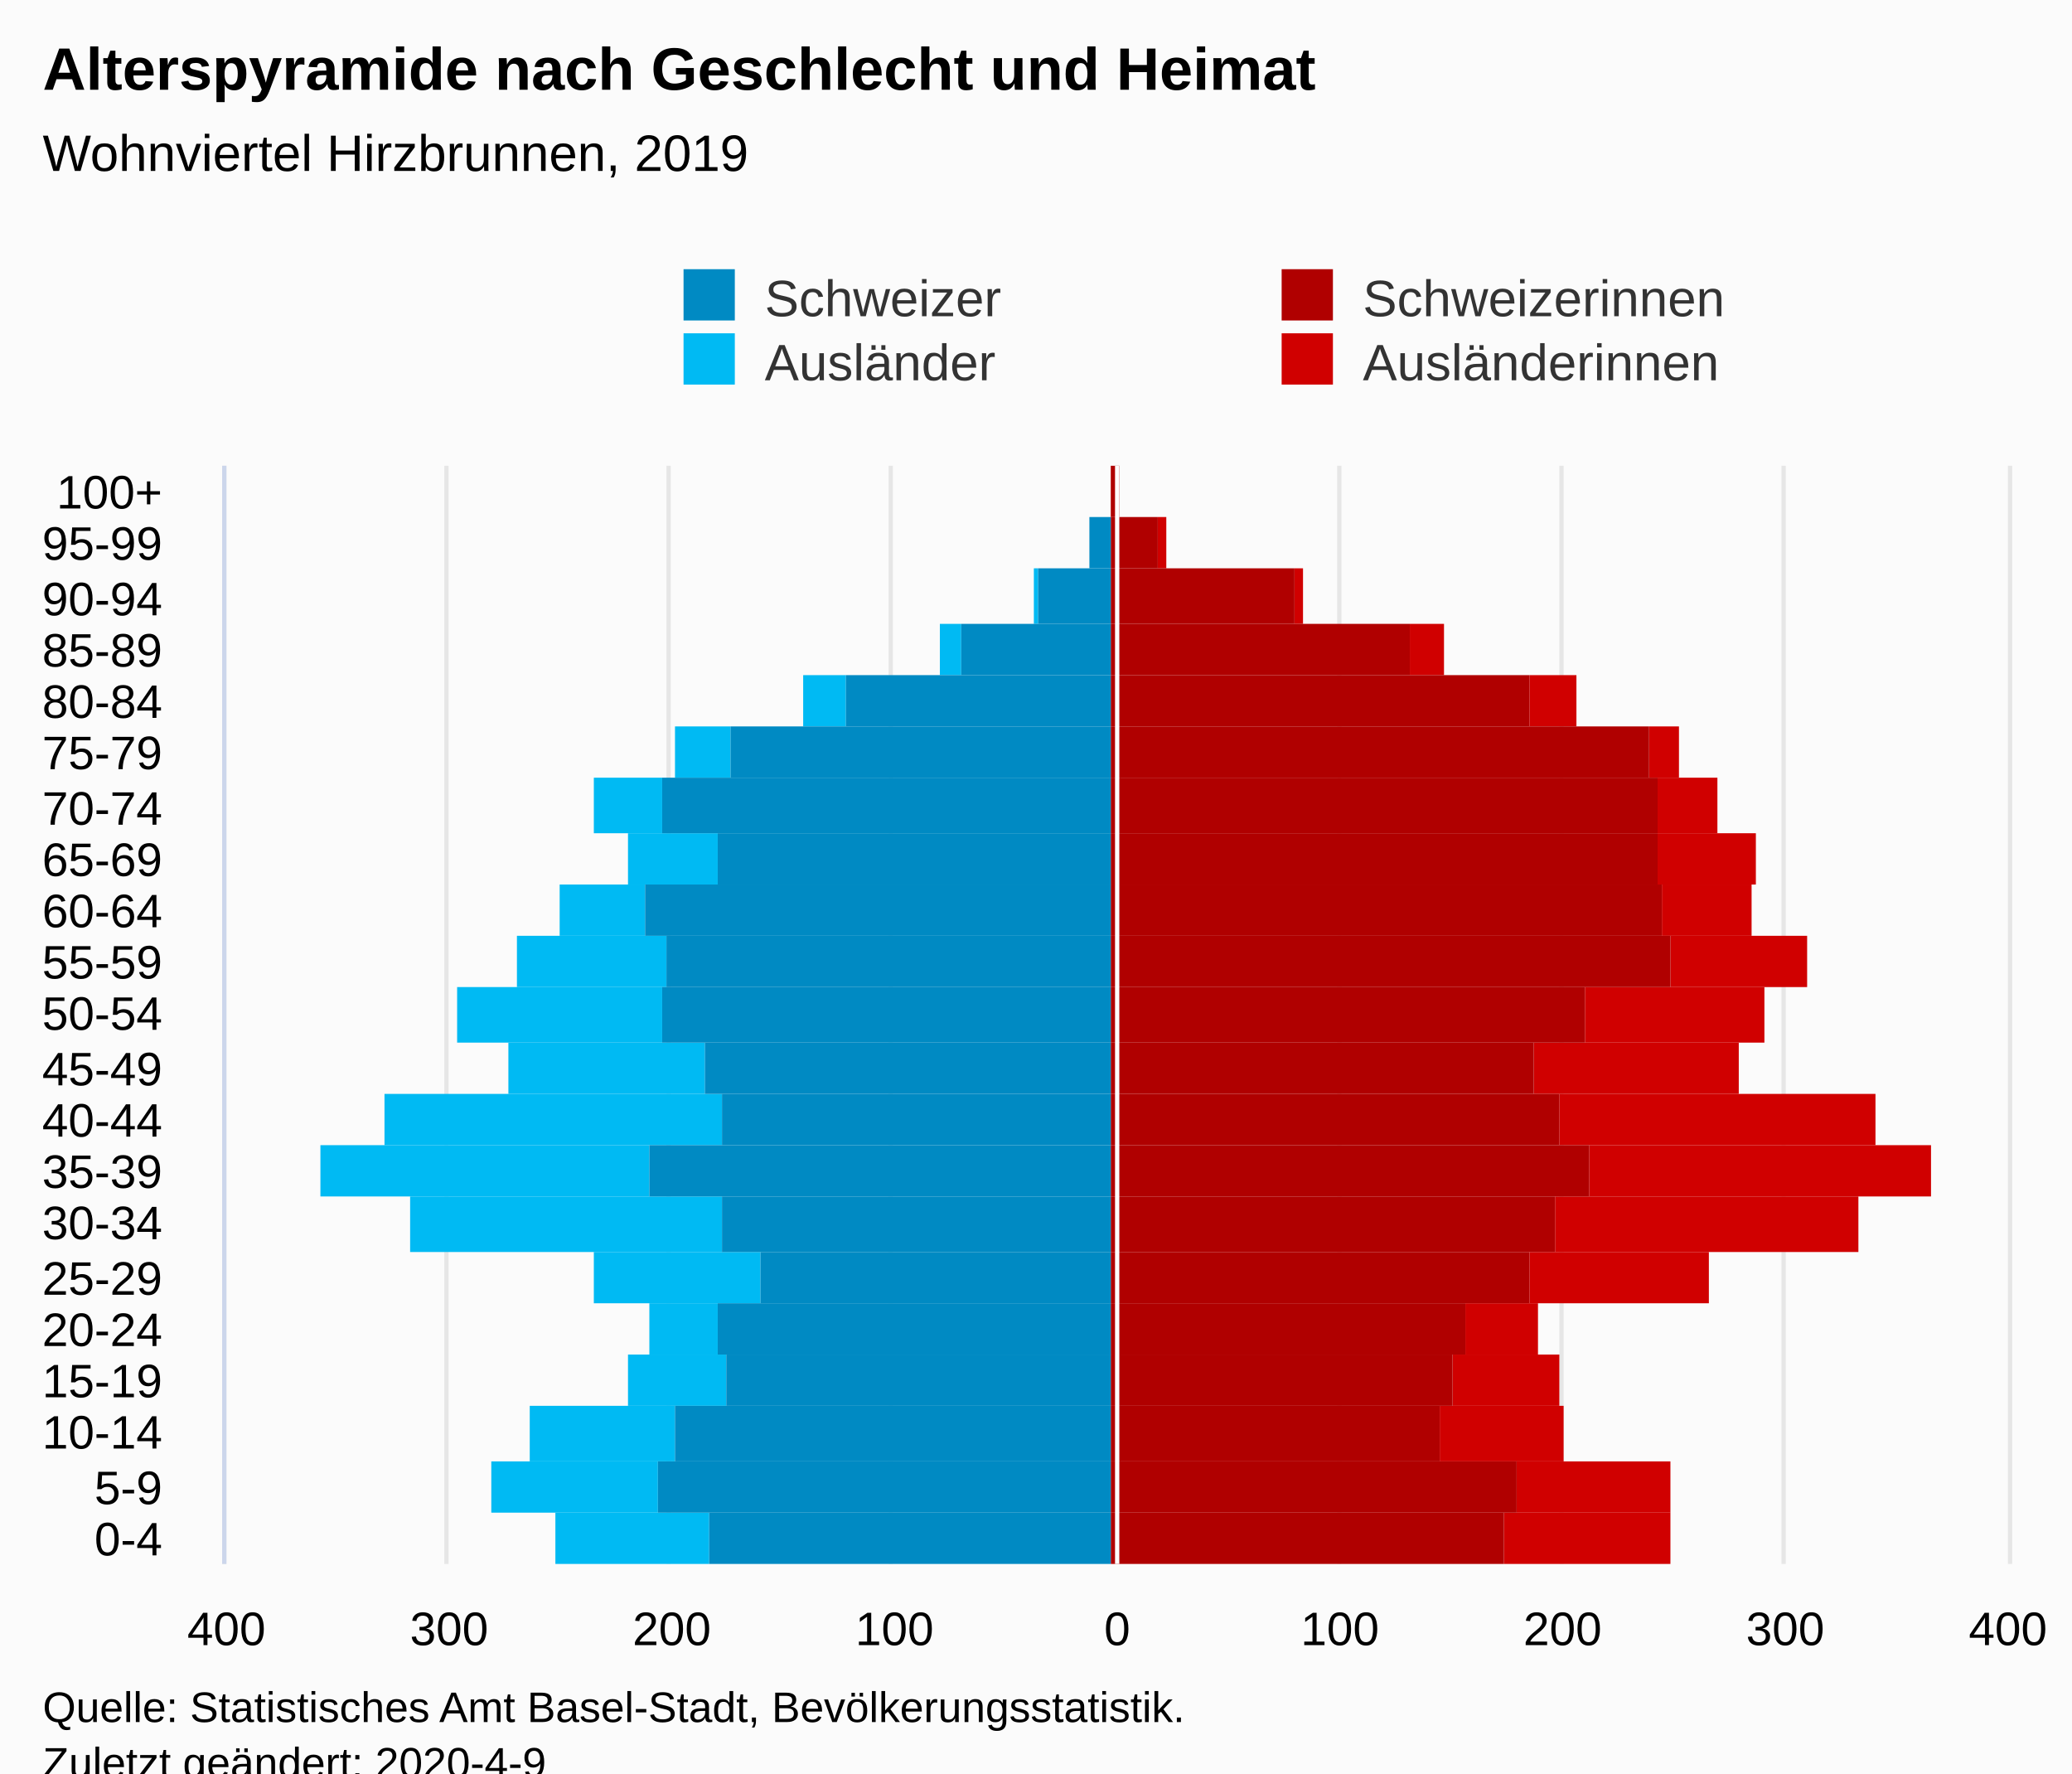
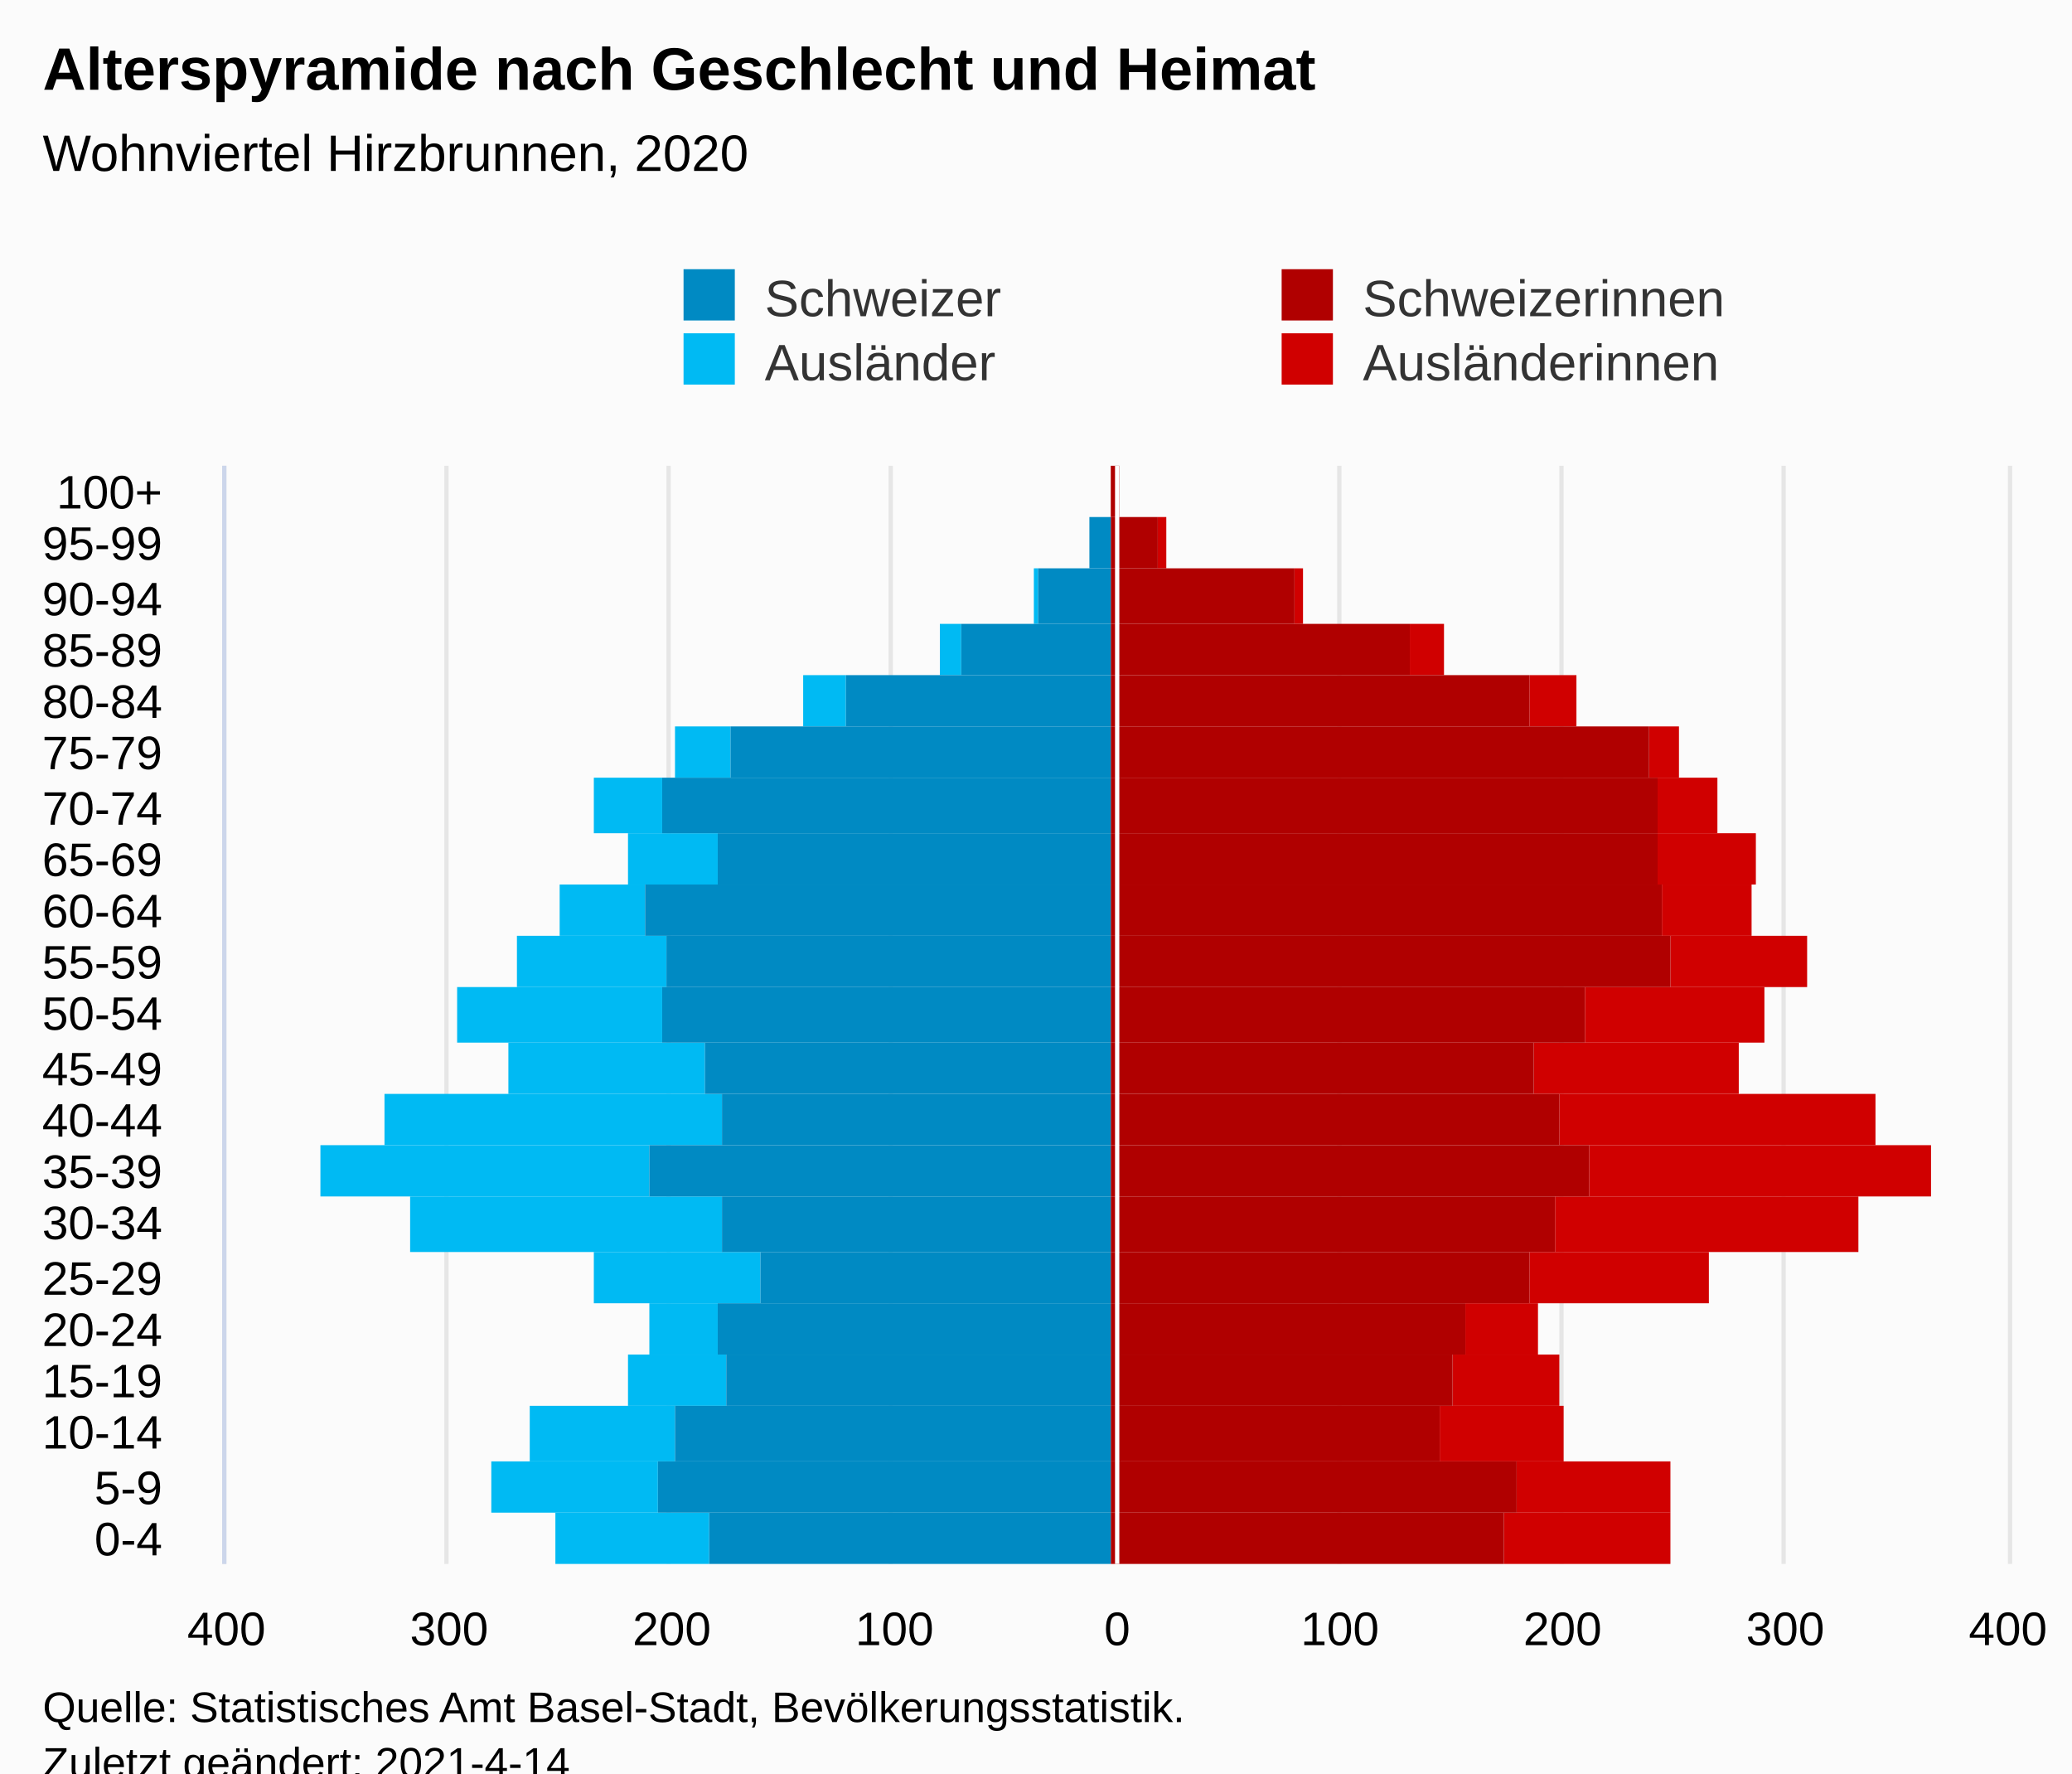
<svg xmlns="http://www.w3.org/2000/svg" version="1.1" class="highcharts-root" style="font-family:Arial;font-size:12px;" viewBox="0 0 485 415">
  <defs>
-     <clipPath id="highcharts-tua5lai-113-">
+     <clipPath id="highcharts-dm61aat-113-">
      <rect x="0" y="0" width="257" height="417" fill="none" />
    </clipPath>
-     <clipPath id="highcharts-tua5lai-135-">
+     <clipPath id="highcharts-dm61aat-135-">
      <rect x="0" y="0" width="257" height="417" fill="none" />
    </clipPath>
-     <clipPath id="highcharts-tua5lai-220-">
+     <clipPath id="highcharts-dm61aat-220-">
      <rect x="53" y="109" width="417" height="257" fill="none" />
    </clipPath>
  </defs>
  <rect fill="#fbfbfb" class="highcharts-background" x="0" y="0" width="485" height="428" rx="0" ry="0" />
  <rect fill="none" class="highcharts-plot-background" x="53" y="109" width="417" height="257" />
  <g class="highcharts-pane-group" data-z-index="0" />
  <g class="highcharts-grid highcharts-xaxis-grid" data-z-index="1">
    <path fill="none" data-z-index="1" class="highcharts-grid-line" d="M 53 354.5 L 470 354.5" opacity="1" />
    <path fill="none" data-z-index="1" class="highcharts-grid-line" d="M 53 342.5 L 470 342.5" opacity="1" />
    <path fill="none" data-z-index="1" class="highcharts-grid-line" d="M 53 329.5 L 470 329.5" opacity="1" />
    <path fill="none" data-z-index="1" class="highcharts-grid-line" d="M 53 317.5 L 470 317.5" opacity="1" />
    <path fill="none" data-z-index="1" class="highcharts-grid-line" d="M 53 305.5 L 470 305.5" opacity="1" />
    <path fill="none" data-z-index="1" class="highcharts-grid-line" d="M 53 293.5 L 470 293.5" opacity="1" />
    <path fill="none" data-z-index="1" class="highcharts-grid-line" d="M 53 280.5 L 470 280.5" opacity="1" />
    <path fill="none" data-z-index="1" class="highcharts-grid-line" d="M 53 268.5 L 470 268.5" opacity="1" />
    <path fill="none" data-z-index="1" class="highcharts-grid-line" d="M 53 256.5 L 470 256.5" opacity="1" />
    <path fill="none" data-z-index="1" class="highcharts-grid-line" d="M 53 244.5 L 470 244.5" opacity="1" />
    <path fill="none" data-z-index="1" class="highcharts-grid-line" d="M 53 231.5 L 470 231.5" opacity="1" />
    <path fill="none" data-z-index="1" class="highcharts-grid-line" d="M 53 219.5 L 470 219.5" opacity="1" />
    <path fill="none" data-z-index="1" class="highcharts-grid-line" d="M 53 207.5 L 470 207.5" opacity="1" />
    <path fill="none" data-z-index="1" class="highcharts-grid-line" d="M 53 195.5 L 470 195.5" opacity="1" />
    <path fill="none" data-z-index="1" class="highcharts-grid-line" d="M 53 182.5 L 470 182.5" opacity="1" />
    <path fill="none" data-z-index="1" class="highcharts-grid-line" d="M 53 170.5 L 470 170.5" opacity="1" />
    <path fill="none" data-z-index="1" class="highcharts-grid-line" d="M 53 158.5 L 470 158.5" opacity="1" />
    <path fill="none" data-z-index="1" class="highcharts-grid-line" d="M 53 146.5 L 470 146.5" opacity="1" />
    <path fill="none" data-z-index="1" class="highcharts-grid-line" d="M 53 133.5 L 470 133.5" opacity="1" />
    <path fill="none" data-z-index="1" class="highcharts-grid-line" d="M 53 121.5 L 470 121.5" opacity="1" />
    <path fill="none" data-z-index="1" class="highcharts-grid-line" d="M 53 109.5 L 470 109.5" opacity="1" />
    <path fill="none" data-z-index="1" class="highcharts-grid-line" d="M 53 366.5 L 470 366.5" opacity="1" />
  </g>
  <g class="highcharts-grid highcharts-yaxis-grid" data-z-index="1">
    <path fill="none" stroke="#e6e6e6" stroke-width="1" data-z-index="1" class="highcharts-grid-line" d="M 261.5 109 L 261.5 366" opacity="1" />
    <path fill="none" stroke="#e6e6e6" stroke-width="1" data-z-index="1" class="highcharts-grid-line" d="M 313.5 109 L 313.5 366" opacity="1" />
    <path fill="none" stroke="#e6e6e6" stroke-width="1" data-z-index="1" class="highcharts-grid-line" d="M 365.5 109 L 365.5 366" opacity="1" />
    <path fill="none" stroke="#e6e6e6" stroke-width="1" data-z-index="1" class="highcharts-grid-line" d="M 417.5 109 L 417.5 366" opacity="1" />
    <path fill="none" stroke="#e6e6e6" stroke-width="1" data-z-index="1" class="highcharts-grid-line" d="M 470.5 109 L 470.5 366" opacity="1" />
    <path fill="none" stroke="#e6e6e6" stroke-width="1" data-z-index="1" class="highcharts-grid-line" d="M 52.5 109 L 52.5 366" opacity="1" />
    <path fill="none" stroke="#e6e6e6" stroke-width="1" data-z-index="1" class="highcharts-grid-line" d="M 104.5 109 L 104.5 366" opacity="1" />
    <path fill="none" stroke="#e6e6e6" stroke-width="1" data-z-index="1" class="highcharts-grid-line" d="M 156.5 109 L 156.5 366" opacity="1" />
    <path fill="none" stroke="#e6e6e6" stroke-width="1" data-z-index="1" class="highcharts-grid-line" d="M 208.5 109 L 208.5 366" opacity="1" />
  </g>
  <rect fill="none" class="highcharts-plot-border" data-z-index="1" x="53" y="109" width="417" height="257" />
  <g class="highcharts-axis highcharts-xaxis" data-z-index="2">
    <path fill="none" class="highcharts-axis-line" stroke="#ccd6eb" stroke-width="1" data-z-index="7" d="M 52.5 109 L 52.5 366" />
  </g>
  <g class="highcharts-axis highcharts-yaxis" data-z-index="2">
    <path fill="none" class="highcharts-axis-line" data-z-index="7" d="M 53 366 L 470 366" />
  </g>
  <g class="highcharts-series-group" data-z-index="3">
-     <g class="highcharts-series highcharts-series-0 highcharts-bar-series" data-z-index="0.1" opacity="1" transform="translate(470,366) rotate(90) scale(-1,1) scale(1 1)" clip-path="url(#highcharts-tua5lai-135-)" width="417" height="257">
+     <g class="highcharts-series highcharts-series-0 highcharts-bar-series" data-z-index="0.1" opacity="1" transform="translate(470,366) rotate(90) scale(-1,1) scale(1 1)" clip-path="url(#highcharts-dm61aat-135-)" width="417" height="257">
      <rect x="0" y="79" width="12" height="39" fill="#d00000" opacity="1" class="highcharts-point" />
      <rect x="12" y="79" width="12" height="36" fill="#d00000" opacity="1" class="highcharts-point" />
      <rect x="24" y="104" width="13" height="29" fill="#d00000" opacity="1" class="highcharts-point" />
      <rect x="37" y="105" width="12" height="25" fill="#d00000" opacity="1" class="highcharts-point" />
      <rect x="49" y="110" width="12" height="17" fill="#d00000" opacity="1" class="highcharts-point" />
      <rect x="61" y="70" width="12" height="42" fill="#d00000" opacity="1" class="highcharts-point" />
      <rect x="73" y="35" width="13" height="71" fill="#d00000" opacity="1" class="highcharts-point" />
      <rect x="86" y="18" width="12" height="80" fill="#d00000" opacity="1" class="highcharts-point" />
      <rect x="98" y="31" width="12" height="74" fill="#d00000" opacity="1" class="highcharts-point" />
      <rect x="110" y="63" width="12" height="48" fill="#d00000" opacity="1" class="highcharts-point" />
      <rect x="122" y="57" width="13" height="42" fill="#d00000" opacity="1" class="highcharts-point" />
      <rect x="135" y="47" width="12" height="32" fill="#d00000" opacity="1" class="highcharts-point" />
      <rect x="147" y="60" width="12" height="21" fill="#d00000" opacity="1" class="highcharts-point" />
      <rect x="159" y="59" width="12" height="23" fill="#d00000" opacity="1" class="highcharts-point" />
      <rect x="171" y="68" width="13" height="14" fill="#d00000" opacity="1" class="highcharts-point" />
      <rect x="184" y="77" width="12" height="7" fill="#d00000" opacity="1" class="highcharts-point" />
      <rect x="196" y="101" width="12" height="11" fill="#d00000" opacity="1" class="highcharts-point" />
      <rect x="208" y="132" width="12" height="8" fill="#d00000" opacity="1" class="highcharts-point" />
      <rect x="220" y="165" width="13" height="2" fill="#d00000" opacity="1" class="highcharts-point" />
      <rect x="233" y="197" width="12" height="2" fill="#d00000" opacity="1" class="highcharts-point" />
      <rect x="245" y="208" width="12" height="0" fill="#d00000" opacity="1" class="highcharts-point" />
    </g>
    <g class="highcharts-markers highcharts-series-0 highcharts-bar-series" data-z-index="0.1" opacity="1" transform="translate(470,366) rotate(90) scale(-1,1) scale(1 1)" clip-path="none" />
-     <g class="highcharts-series highcharts-series-1 highcharts-bar-series" data-z-index="0.1" opacity="1" transform="translate(470,366) rotate(90) scale(-1,1) scale(1 1)" clip-path="url(#highcharts-tua5lai-135-)" width="417" height="257">
+     <g class="highcharts-series highcharts-series-1 highcharts-bar-series" data-z-index="0.1" opacity="1" transform="translate(470,366) rotate(90) scale(-1,1) scale(1 1)" clip-path="url(#highcharts-dm61aat-135-)" width="417" height="257">
      <rect x="0" y="304" width="12" height="36" fill="#00bAf3" opacity="1" class="highcharts-point highcharts-negative" />
      <rect x="12" y="316" width="12" height="39" fill="#00bAf3" opacity="1" class="highcharts-point highcharts-negative" />
      <rect x="24" y="312" width="13" height="34" fill="#00bAf3" opacity="1" class="highcharts-point highcharts-negative" />
      <rect x="37" y="300" width="12" height="23" fill="#00bAf3" opacity="1" class="highcharts-point highcharts-negative" />
      <rect x="49" y="302" width="12" height="16" fill="#00bAf3" opacity="1" class="highcharts-point highcharts-negative" />
      <rect x="61" y="292" width="12" height="39" fill="#00bAf3" opacity="1" class="highcharts-point highcharts-negative" />
      <rect x="73" y="301" width="13" height="73" fill="#00bAf3" opacity="1" class="highcharts-point highcharts-negative" />
      <rect x="86" y="318" width="12" height="77" fill="#00bAf3" opacity="1" class="highcharts-point highcharts-negative" />
      <rect x="98" y="301" width="12" height="79" fill="#00bAf3" opacity="1" class="highcharts-point highcharts-negative" />
      <rect x="110" y="305" width="12" height="46" fill="#00bAf3" opacity="1" class="highcharts-point highcharts-negative" />
      <rect x="122" y="315" width="13" height="48" fill="#00bAf3" opacity="1" class="highcharts-point highcharts-negative" />
      <rect x="135" y="314" width="12" height="35" fill="#00bAf3" opacity="1" class="highcharts-point highcharts-negative" />
      <rect x="147" y="319" width="12" height="20" fill="#00bAf3" opacity="1" class="highcharts-point highcharts-negative" />
      <rect x="159" y="302" width="12" height="21" fill="#00bAf3" opacity="1" class="highcharts-point highcharts-negative" />
      <rect x="171" y="315" width="13" height="16" fill="#00bAf3" opacity="1" class="highcharts-point highcharts-negative" />
      <rect x="184" y="299" width="12" height="13" fill="#00bAf3" opacity="1" class="highcharts-point highcharts-negative" />
      <rect x="196" y="272" width="12" height="10" fill="#00bAf3" opacity="1" class="highcharts-point highcharts-negative" />
      <rect x="208" y="245" width="12" height="5" fill="#00bAf3" opacity="1" class="highcharts-point highcharts-negative" />
      <rect x="220" y="227" width="13" height="1" fill="#00bAf3" opacity="1" class="highcharts-point highcharts-negative" />
      <rect x="233" y="215" width="12" height="0" fill="#00bAf3" opacity="1" class="highcharts-point highcharts-negative" />
      <rect x="245" y="210" width="12" height="0" fill="#00bAf3" opacity="1" class="highcharts-point" />
    </g>
    <g class="highcharts-markers highcharts-series-1 highcharts-bar-series" data-z-index="0.1" opacity="1" transform="translate(470,366) rotate(90) scale(-1,1) scale(1 1)" clip-path="none" />
-     <g class="highcharts-series highcharts-series-2 highcharts-bar-series" data-z-index="0.1" opacity="1" transform="translate(470,366) rotate(90) scale(-1,1) scale(1 1)" clip-path="url(#highcharts-tua5lai-135-)" width="417" height="257">
+     <g class="highcharts-series highcharts-series-2 highcharts-bar-series" data-z-index="0.1" opacity="1" transform="translate(470,366) rotate(90) scale(-1,1) scale(1 1)" clip-path="url(#highcharts-dm61aat-135-)" width="417" height="257">
      <rect x="0" y="118" width="12" height="92" fill="#B00000" opacity="1" class="highcharts-point" />
      <rect x="12" y="115" width="12" height="95" fill="#B00000" opacity="1" class="highcharts-point" />
      <rect x="24" y="133" width="13" height="77" fill="#B00000" opacity="1" class="highcharts-point" />
      <rect x="37" y="130" width="12" height="80" fill="#B00000" opacity="1" class="highcharts-point" />
      <rect x="49" y="127" width="12" height="83" fill="#B00000" opacity="1" class="highcharts-point" />
      <rect x="61" y="112" width="12" height="98" fill="#B00000" opacity="1" class="highcharts-point" />
      <rect x="73" y="106" width="13" height="104" fill="#B00000" opacity="1" class="highcharts-point" />
      <rect x="86" y="98" width="12" height="112" fill="#B00000" opacity="1" class="highcharts-point" />
      <rect x="98" y="105" width="12" height="105" fill="#B00000" opacity="1" class="highcharts-point" />
      <rect x="110" y="111" width="12" height="99" fill="#B00000" opacity="1" class="highcharts-point" />
      <rect x="122" y="99" width="13" height="111" fill="#B00000" opacity="1" class="highcharts-point" />
      <rect x="135" y="79" width="12" height="131" fill="#B00000" opacity="1" class="highcharts-point" />
      <rect x="147" y="81" width="12" height="129" fill="#B00000" opacity="1" class="highcharts-point" />
      <rect x="159" y="82" width="12" height="128" fill="#B00000" opacity="1" class="highcharts-point" />
      <rect x="171" y="82" width="13" height="128" fill="#B00000" opacity="1" class="highcharts-point" />
      <rect x="184" y="84" width="12" height="126" fill="#B00000" opacity="1" class="highcharts-point" />
      <rect x="196" y="112" width="12" height="98" fill="#B00000" opacity="1" class="highcharts-point" />
      <rect x="208" y="140" width="12" height="70" fill="#B00000" opacity="1" class="highcharts-point" />
      <rect x="220" y="167" width="13" height="43" fill="#B00000" opacity="1" class="highcharts-point" />
      <rect x="233" y="199" width="12" height="11" fill="#B00000" opacity="1" class="highcharts-point" />
      <rect x="245" y="208" width="12" height="2" fill="#B00000" opacity="1" class="highcharts-point" />
    </g>
    <g class="highcharts-markers highcharts-series-2 highcharts-bar-series" data-z-index="0.1" opacity="1" transform="translate(470,366) rotate(90) scale(-1,1) scale(1 1)" clip-path="none" />
-     <g class="highcharts-series highcharts-series-3 highcharts-bar-series" data-z-index="0.1" opacity="1" transform="translate(470,366) rotate(90) scale(-1,1) scale(1 1)" clip-path="url(#highcharts-tua5lai-135-)" width="417" height="257">
+     <g class="highcharts-series highcharts-series-3 highcharts-bar-series" data-z-index="0.1" opacity="1" transform="translate(470,366) rotate(90) scale(-1,1) scale(1 1)" clip-path="url(#highcharts-dm61aat-135-)" width="417" height="257">
      <rect x="0" y="210" width="12" height="94" fill="#008AC3" opacity="1" class="highcharts-point highcharts-negative" />
      <rect x="12" y="210" width="12" height="106" fill="#008AC3" opacity="1" class="highcharts-point highcharts-negative" />
      <rect x="24" y="210" width="13" height="102" fill="#008AC3" opacity="1" class="highcharts-point highcharts-negative" />
      <rect x="37" y="210" width="12" height="90" fill="#008AC3" opacity="1" class="highcharts-point highcharts-negative" />
      <rect x="49" y="210" width="12" height="92" fill="#008AC3" opacity="1" class="highcharts-point highcharts-negative" />
      <rect x="61" y="210" width="12" height="82" fill="#008AC3" opacity="1" class="highcharts-point highcharts-negative" />
      <rect x="73" y="210" width="13" height="91" fill="#008AC3" opacity="1" class="highcharts-point highcharts-negative" />
      <rect x="86" y="210" width="12" height="108" fill="#008AC3" opacity="1" class="highcharts-point highcharts-negative" />
      <rect x="98" y="210" width="12" height="91" fill="#008AC3" opacity="1" class="highcharts-point highcharts-negative" />
      <rect x="110" y="210" width="12" height="95" fill="#008AC3" opacity="1" class="highcharts-point highcharts-negative" />
      <rect x="122" y="210" width="13" height="105" fill="#008AC3" opacity="1" class="highcharts-point highcharts-negative" />
      <rect x="135" y="210" width="12" height="104" fill="#008AC3" opacity="1" class="highcharts-point highcharts-negative" />
      <rect x="147" y="210" width="12" height="109" fill="#008AC3" opacity="1" class="highcharts-point highcharts-negative" />
      <rect x="159" y="210" width="12" height="92" fill="#008AC3" opacity="1" class="highcharts-point highcharts-negative" />
      <rect x="171" y="210" width="13" height="105" fill="#008AC3" opacity="1" class="highcharts-point highcharts-negative" />
      <rect x="184" y="210" width="12" height="89" fill="#008AC3" opacity="1" class="highcharts-point highcharts-negative" />
      <rect x="196" y="210" width="12" height="62" fill="#008AC3" opacity="1" class="highcharts-point highcharts-negative" />
      <rect x="208" y="210" width="12" height="35" fill="#008AC3" opacity="1" class="highcharts-point highcharts-negative" />
      <rect x="220" y="210" width="13" height="17" fill="#008AC3" opacity="1" class="highcharts-point highcharts-negative" />
      <rect x="233" y="210" width="12" height="5" fill="#008AC3" opacity="1" class="highcharts-point highcharts-negative" />
      <rect x="245" y="210" width="12" height="0" fill="#008AC3" opacity="1" class="highcharts-point" />
    </g>
    <g class="highcharts-markers highcharts-series-3 highcharts-bar-series" data-z-index="0.1" opacity="1" transform="translate(470,366) rotate(90) scale(-1,1) scale(1 1)" clip-path="none" />
-     <g class="highcharts-series highcharts-series-4 highcharts-bar-series highcharts-color-0" visibility="hidden" data-z-index="0.1" opacity="1" transform="translate(470,366) rotate(90) scale(-1,1) scale(1 1)" clip-path="url(#highcharts-tua5lai-135-)" />
+     <g class="highcharts-series highcharts-series-4 highcharts-bar-series highcharts-color-0" visibility="hidden" data-z-index="0.1" opacity="1" transform="translate(470,366) rotate(90) scale(-1,1) scale(1 1)" clip-path="url(#highcharts-dm61aat-135-)" />
    <g class="highcharts-markers highcharts-series-4 highcharts-bar-series highcharts-color-0" visibility="hidden" data-z-index="0.1" opacity="1" transform="translate(470,366) rotate(90) scale(-1,1) scale(1 1)" clip-path="none" />
  </g>
  <text x="10" text-anchor="start" class="highcharts-title" data-z-index="4" style="color:#000000;font-size:14px;font-weight:bold;fill:#000000;" y="21">
    <tspan>Alterspyramide nach Geschlecht und Heimat</tspan>
  </text>
  <text x="10" text-anchor="start" class="highcharts-subtitle" data-z-index="4" style="color:#000000;font-size:12px;font-weight:normal;font-family:Arial;fill:#000000;" y="40">
-     <tspan>Wohnviertel Hirzbrunnen, 2019</tspan>
+     <tspan>Wohnviertel Hirzbrunnen, 2020</tspan>
  </text>
  <text x="10" text-anchor="start" class="highcharts-caption" data-z-index="4" style="color:#666666;fill:#666666;" y="400" />
  <g class="highcharts-plot-lines-4" data-z-index="4">
    <path fill="none" class="highcharts-plot-line " stroke="white" stroke-width="1" d="M 261.5 109 L 261.5 366" />
  </g>
  <g class="highcharts-legend" data-z-index="7" transform="translate(150,56)">
    <rect fill="none" class="highcharts-legend-box" rx="0" ry="0" x="0" y="0" width="276" height="41" visibility="visible" />
    <g data-z-index="1">
      <g>
        <g class="highcharts-legend-item highcharts-bar-series highcharts-color-undefined highcharts-series-3" data-z-index="1" transform="translate(8,3)">
          <text x="21" style="color:#333333;cursor:pointer;font-size:12px;font-weight:normal;fill:#333333;" text-anchor="start" data-z-index="2" y="15">
            <tspan>Schweizer</tspan>
          </text>
          <rect x="2" y="4" width="12" height="12" fill="#008AC3" class="highcharts-point" data-z-index="3" />
        </g>
        <g class="highcharts-legend-item highcharts-bar-series highcharts-color-undefined highcharts-series-2" data-z-index="1" transform="translate(148,3)">
          <text x="21" y="15" style="color:#333333;cursor:pointer;font-size:12px;font-weight:normal;fill:#333333;" text-anchor="start" data-z-index="2">
            <tspan>Schweizerinnen</tspan>
          </text>
          <rect x="2" y="4" width="12" height="12" fill="#B00000" class="highcharts-point" data-z-index="3" />
        </g>
        <g class="highcharts-legend-item highcharts-bar-series highcharts-color-undefined highcharts-series-1" data-z-index="1" transform="translate(8,18)">
          <text x="21" y="15" style="color:#333333;cursor:pointer;font-size:12px;font-weight:normal;fill:#333333;" text-anchor="start" data-z-index="2">
            <tspan>Ausländer</tspan>
          </text>
          <rect x="2" y="4" width="12" height="12" fill="#00bAf3" class="highcharts-point" data-z-index="3" />
        </g>
        <g class="highcharts-legend-item highcharts-bar-series highcharts-color-undefined highcharts-series-0" data-z-index="1" transform="translate(148,18)">
          <text x="21" y="15" style="color:#333333;cursor:pointer;font-size:12px;font-weight:normal;fill:#333333;" text-anchor="start" data-z-index="2">
            <tspan>Ausländerinnen</tspan>
          </text>
          <rect x="2" y="4" width="12" height="12" fill="#d00000" class="highcharts-point" data-z-index="3" />
        </g>
      </g>
    </g>
  </g>
  <g class="highcharts-axis-labels highcharts-xaxis-labels" data-z-index="7">
    <text x="38" style="color:#000000;cursor:default;font-size:11px;fill:#000000;" text-anchor="end" transform="translate(0,0)" y="364" opacity="1">0-4</text>
    <text x="38" style="color:#000000;cursor:default;font-size:11px;fill:#000000;" text-anchor="end" transform="translate(0,0)" y="352" opacity="1">5-9</text>
    <text x="38" style="color:#000000;cursor:default;font-size:11px;fill:#000000;" text-anchor="end" transform="translate(0,0)" y="339" opacity="1">10-14</text>
    <text x="38" style="color:#000000;cursor:default;font-size:11px;fill:#000000;" text-anchor="end" transform="translate(0,0)" y="327" opacity="1">15-19</text>
    <text x="38" style="color:#000000;cursor:default;font-size:11px;fill:#000000;" text-anchor="end" transform="translate(0,0)" y="315" opacity="1">20-24</text>
    <text x="38" style="color:#000000;cursor:default;font-size:11px;fill:#000000;" text-anchor="end" transform="translate(0,0)" y="303" opacity="1">25-29</text>
    <text x="38" style="color:#000000;cursor:default;font-size:11px;fill:#000000;" text-anchor="end" transform="translate(0,0)" y="290" opacity="1">30-34</text>
    <text x="38" style="color:#000000;cursor:default;font-size:11px;fill:#000000;" text-anchor="end" transform="translate(0,0)" y="278" opacity="1">35-39</text>
    <text x="38" style="color:#000000;cursor:default;font-size:11px;fill:#000000;" text-anchor="end" transform="translate(0,0)" y="266" opacity="1">40-44</text>
    <text x="38" style="color:#000000;cursor:default;font-size:11px;fill:#000000;" text-anchor="end" transform="translate(0,0)" y="254" opacity="1">45-49</text>
    <text x="38" style="color:#000000;cursor:default;font-size:11px;fill:#000000;" text-anchor="end" transform="translate(0,0)" y="241" opacity="1">50-54</text>
    <text x="38" style="color:#000000;cursor:default;font-size:11px;fill:#000000;" text-anchor="end" transform="translate(0,0)" y="229" opacity="1">55-59</text>
    <text x="38" style="color:#000000;cursor:default;font-size:11px;fill:#000000;" text-anchor="end" transform="translate(0,0)" y="217" opacity="1">60-64</text>
    <text x="38" style="color:#000000;cursor:default;font-size:11px;fill:#000000;" text-anchor="end" transform="translate(0,0)" y="205" opacity="1">65-69</text>
    <text x="38" style="color:#000000;cursor:default;font-size:11px;fill:#000000;" text-anchor="end" transform="translate(0,0)" y="193" opacity="1">70-74</text>
    <text x="38" style="color:#000000;cursor:default;font-size:11px;fill:#000000;" text-anchor="end" transform="translate(0,0)" y="180" opacity="1">75-79</text>
    <text x="38" style="color:#000000;cursor:default;font-size:11px;fill:#000000;" text-anchor="end" transform="translate(0,0)" y="168" opacity="1">80-84</text>
    <text x="38" style="color:#000000;cursor:default;font-size:11px;fill:#000000;" text-anchor="end" transform="translate(0,0)" y="156" opacity="1">85-89</text>
    <text x="38" style="color:#000000;cursor:default;font-size:11px;fill:#000000;" text-anchor="end" transform="translate(0,0)" y="144" opacity="1">90-94</text>
    <text x="38" style="color:#000000;cursor:default;font-size:11px;fill:#000000;" text-anchor="end" transform="translate(0,0)" y="131" opacity="1">95-99</text>
    <text x="38" style="color:#000000;cursor:default;font-size:11px;fill:#000000;" text-anchor="end" transform="translate(0,0)" y="119" opacity="1">100+</text>
  </g>
  <g class="highcharts-axis-labels highcharts-yaxis-labels" data-z-index="7">
    <text x="261.5" style="color:#000000;cursor:default;font-size:11px;fill:#000000;" text-anchor="middle" transform="translate(0,0)" y="385" opacity="1">0</text>
    <text x="313.625" style="color:#000000;cursor:default;font-size:11px;fill:#000000;" text-anchor="middle" transform="translate(0,0)" y="385" opacity="1">100</text>
    <text x="365.75" style="color:#000000;cursor:default;font-size:11px;fill:#000000;" text-anchor="middle" transform="translate(0,0)" y="385" opacity="1">200</text>
    <text x="417.875" style="color:#000000;cursor:default;font-size:11px;fill:#000000;" text-anchor="middle" transform="translate(0,0)" y="385" opacity="1">300</text>
    <text x="470" style="color:#000000;cursor:default;font-size:11px;fill:#000000;" text-anchor="middle" transform="translate(0,0)" y="385" opacity="1">400</text>
    <text x="53" style="color:#000000;cursor:default;font-size:11px;fill:#000000;" text-anchor="middle" transform="translate(0,0)" y="385" opacity="1">400</text>
    <text x="105.125" style="color:#000000;cursor:default;font-size:11px;fill:#000000;" text-anchor="middle" transform="translate(0,0)" y="385" opacity="1">300</text>
    <text x="157.25" style="color:#000000;cursor:default;font-size:11px;fill:#000000;" text-anchor="middle" transform="translate(0,0)" y="385" opacity="1">200</text>
    <text x="209.375" style="color:#000000;cursor:default;font-size:11px;fill:#000000;" text-anchor="middle" transform="translate(0,0)" y="385" opacity="1">100</text>
  </g>
  <text x="10" class="highcharts-credits" text-anchor="start" data-z-index="8" style="cursor:default;color:#000000;font-size:10px;fill:#000000;" y="403">
    <tspan>Quelle: Statistisches Amt Basel-Stadt, Bevölkerungsstatistik.</tspan>
-     <tspan x="10" dy="13">Zuletzt geändert: 2020-4-9</tspan>
+     <tspan x="10" dy="13">Zuletzt geändert: 2021-4-14</tspan>
  </text>
-   <g class="highcharts-control-points" data-z-index="99" clip-path="url(#highcharts-tua5lai-220-)" />
+   <g class="highcharts-control-points" data-z-index="99" clip-path="url(#highcharts-dm61aat-220-)" />
</svg>
